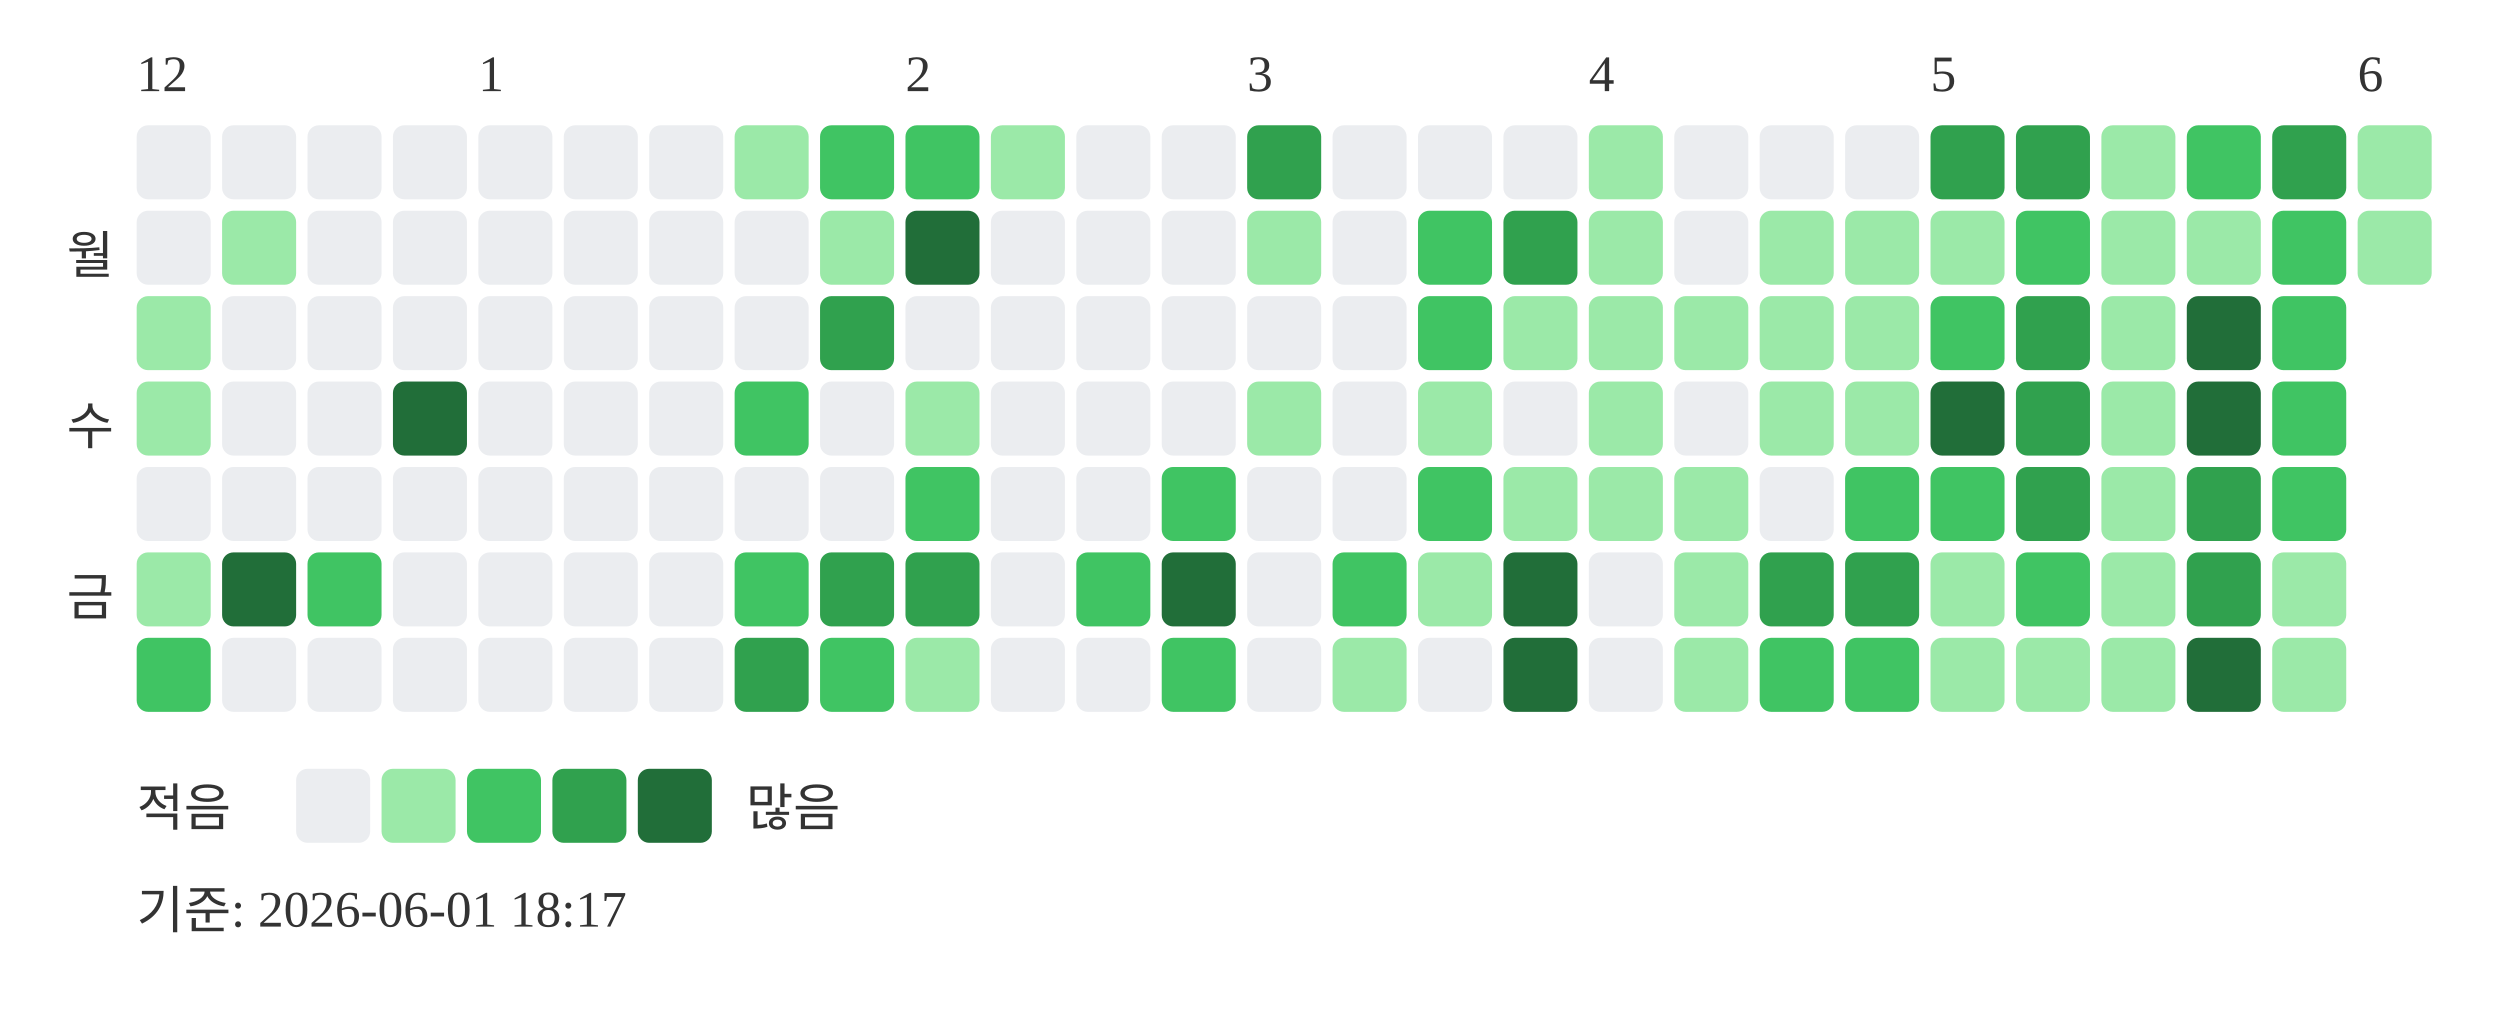
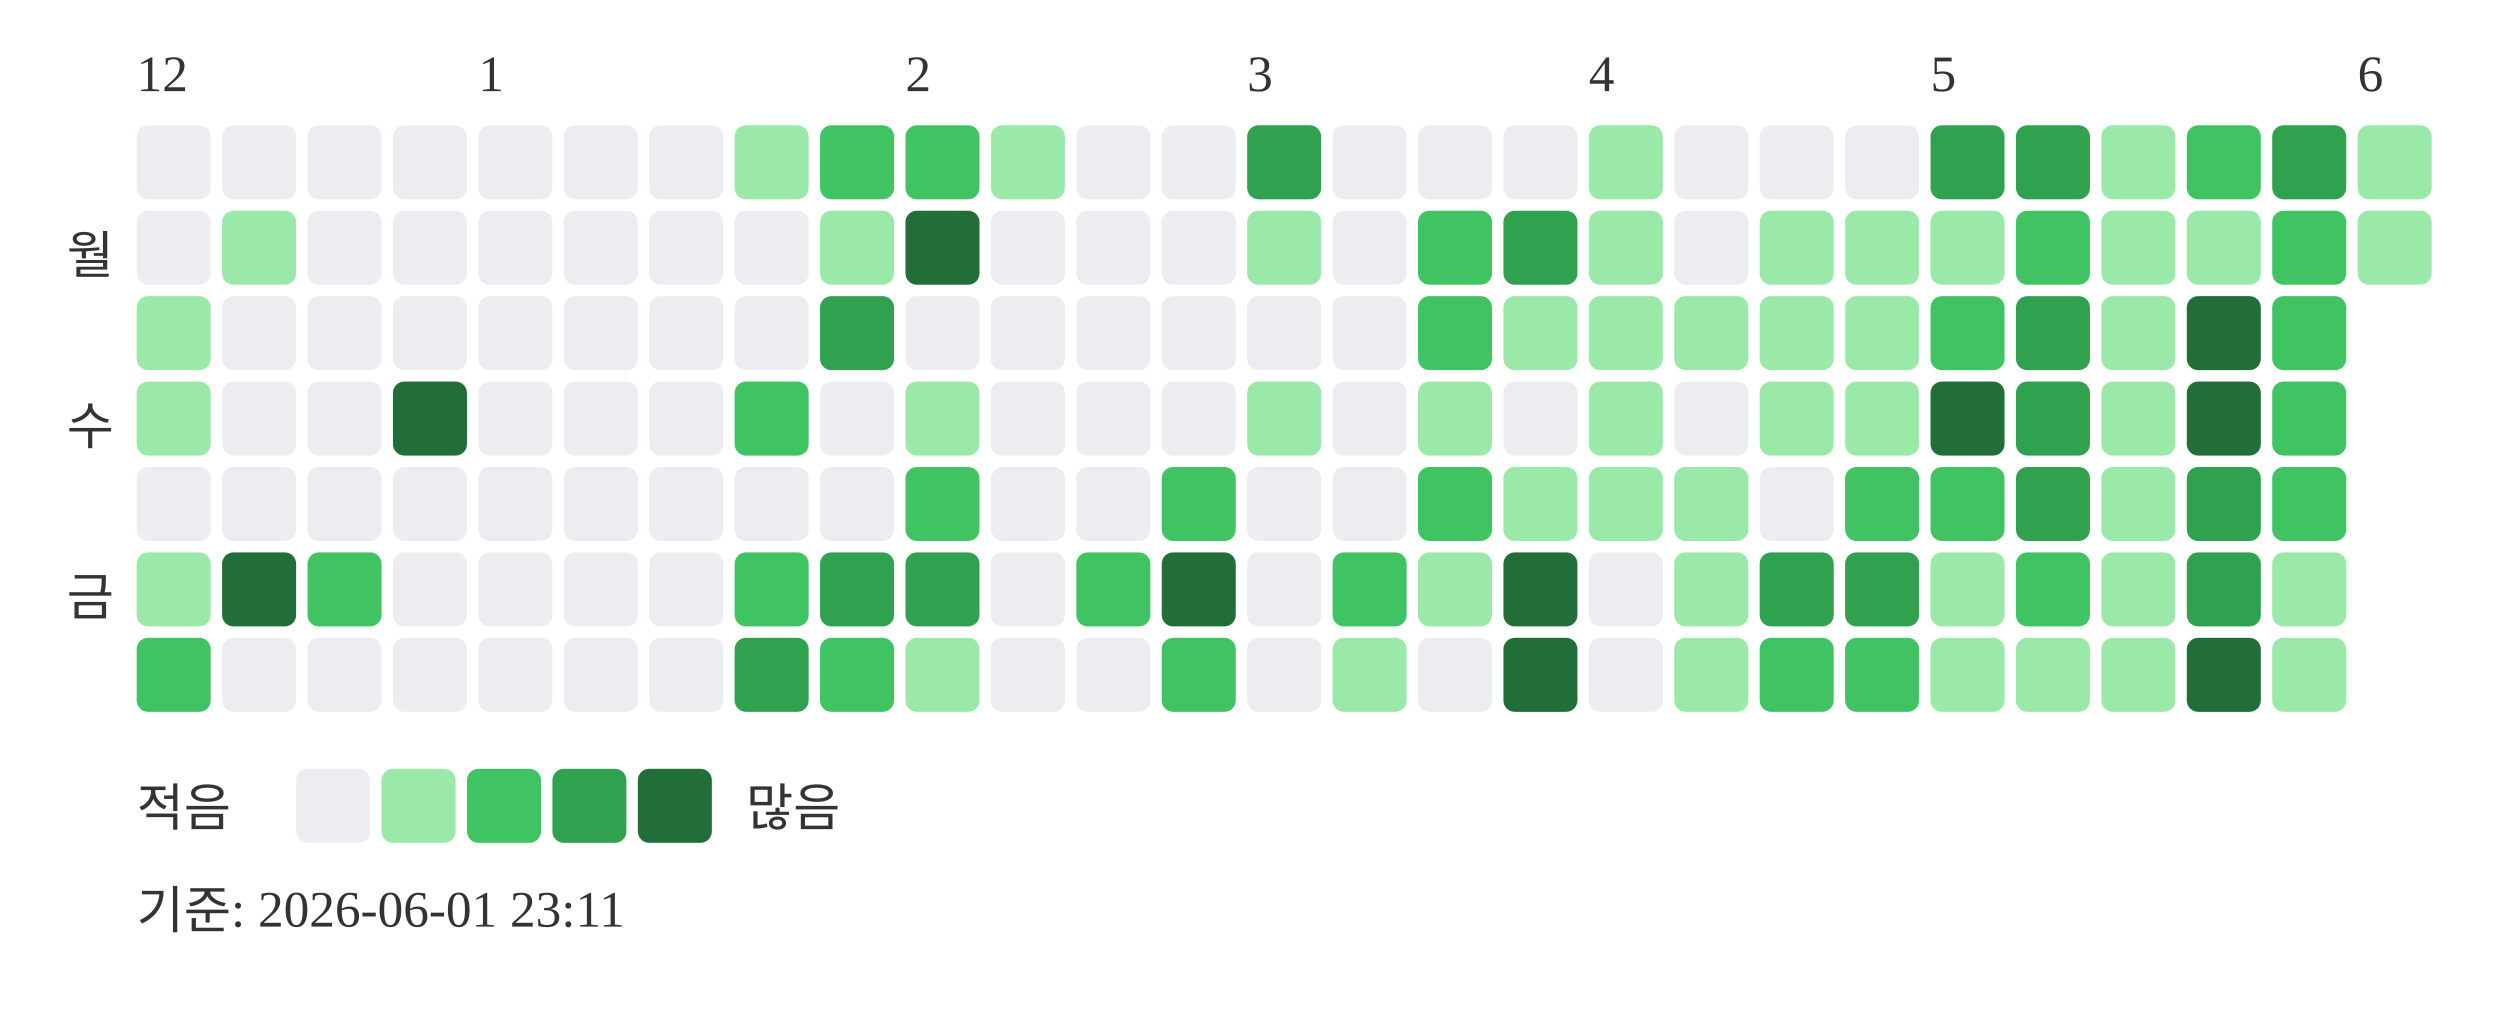
<svg xmlns="http://www.w3.org/2000/svg" width="439" height="181">
  <text x="24" y="16" font-size="9" fill="#333333">12</text>
  <text x="84" y="16" font-size="9" fill="#333333">1</text>
  <text x="159" y="16" font-size="9" fill="#333333">2</text>
  <text x="219" y="16" font-size="9" fill="#333333">3</text>
  <text x="279" y="16" font-size="9" fill="#333333">4</text>
  <text x="339" y="16" font-size="9" fill="#333333">5</text>
  <text x="414" y="16" font-size="9" fill="#333333">6</text>
  <text x="20" y="48" text-anchor="end" font-size="9" fill="#333333">월</text>
  <text x="20" y="78" text-anchor="end" font-size="9" fill="#333333">수</text>
  <text x="20" y="108" text-anchor="end" font-size="9" fill="#333333">금</text>
  <rect x="24" y="22" width="13" height="13" rx="2" fill="#ebedf0" />
  <rect x="24" y="37" width="13" height="13" rx="2" fill="#ebedf0" />
  <rect x="24" y="52" width="13" height="13" rx="2" fill="#9be9a8" />
  <rect x="24" y="67" width="13" height="13" rx="2" fill="#9be9a8" />
  <rect x="24" y="82" width="13" height="13" rx="2" fill="#ebedf0" />
  <rect x="24" y="97" width="13" height="13" rx="2" fill="#9be9a8" />
  <rect x="24" y="112" width="13" height="13" rx="2" fill="#40c463" />
  <rect x="39" y="22" width="13" height="13" rx="2" fill="#ebedf0" />
  <rect x="39" y="37" width="13" height="13" rx="2" fill="#9be9a8" />
  <rect x="39" y="52" width="13" height="13" rx="2" fill="#ebedf0" />
  <rect x="39" y="67" width="13" height="13" rx="2" fill="#ebedf0" />
  <rect x="39" y="82" width="13" height="13" rx="2" fill="#ebedf0" />
  <rect x="39" y="97" width="13" height="13" rx="2" fill="#216e39" />
  <rect x="39" y="112" width="13" height="13" rx="2" fill="#ebedf0" />
  <rect x="54" y="22" width="13" height="13" rx="2" fill="#ebedf0" />
  <rect x="54" y="37" width="13" height="13" rx="2" fill="#ebedf0" />
  <rect x="54" y="52" width="13" height="13" rx="2" fill="#ebedf0" />
  <rect x="54" y="67" width="13" height="13" rx="2" fill="#ebedf0" />
  <rect x="54" y="82" width="13" height="13" rx="2" fill="#ebedf0" />
  <rect x="54" y="97" width="13" height="13" rx="2" fill="#40c463" />
  <rect x="54" y="112" width="13" height="13" rx="2" fill="#ebedf0" />
  <rect x="69" y="22" width="13" height="13" rx="2" fill="#ebedf0" />
  <rect x="69" y="37" width="13" height="13" rx="2" fill="#ebedf0" />
  <rect x="69" y="52" width="13" height="13" rx="2" fill="#ebedf0" />
  <rect x="69" y="67" width="13" height="13" rx="2" fill="#216e39" />
  <rect x="69" y="82" width="13" height="13" rx="2" fill="#ebedf0" />
  <rect x="69" y="97" width="13" height="13" rx="2" fill="#ebedf0" />
  <rect x="69" y="112" width="13" height="13" rx="2" fill="#ebedf0" />
  <rect x="84" y="22" width="13" height="13" rx="2" fill="#ebedf0" />
  <rect x="84" y="37" width="13" height="13" rx="2" fill="#ebedf0" />
  <rect x="84" y="52" width="13" height="13" rx="2" fill="#ebedf0" />
  <rect x="84" y="67" width="13" height="13" rx="2" fill="#ebedf0" />
  <rect x="84" y="82" width="13" height="13" rx="2" fill="#ebedf0" />
  <rect x="84" y="97" width="13" height="13" rx="2" fill="#ebedf0" />
  <rect x="84" y="112" width="13" height="13" rx="2" fill="#ebedf0" />
  <rect x="99" y="22" width="13" height="13" rx="2" fill="#ebedf0" />
  <rect x="99" y="37" width="13" height="13" rx="2" fill="#ebedf0" />
  <rect x="99" y="52" width="13" height="13" rx="2" fill="#ebedf0" />
  <rect x="99" y="67" width="13" height="13" rx="2" fill="#ebedf0" />
  <rect x="99" y="82" width="13" height="13" rx="2" fill="#ebedf0" />
  <rect x="99" y="97" width="13" height="13" rx="2" fill="#ebedf0" />
  <rect x="99" y="112" width="13" height="13" rx="2" fill="#ebedf0" />
  <rect x="114" y="22" width="13" height="13" rx="2" fill="#ebedf0" />
  <rect x="114" y="37" width="13" height="13" rx="2" fill="#ebedf0" />
  <rect x="114" y="52" width="13" height="13" rx="2" fill="#ebedf0" />
  <rect x="114" y="67" width="13" height="13" rx="2" fill="#ebedf0" />
  <rect x="114" y="82" width="13" height="13" rx="2" fill="#ebedf0" />
  <rect x="114" y="97" width="13" height="13" rx="2" fill="#ebedf0" />
  <rect x="114" y="112" width="13" height="13" rx="2" fill="#ebedf0" />
  <rect x="129" y="22" width="13" height="13" rx="2" fill="#9be9a8" />
  <rect x="129" y="37" width="13" height="13" rx="2" fill="#ebedf0" />
  <rect x="129" y="52" width="13" height="13" rx="2" fill="#ebedf0" />
  <rect x="129" y="67" width="13" height="13" rx="2" fill="#40c463" />
  <rect x="129" y="82" width="13" height="13" rx="2" fill="#ebedf0" />
  <rect x="129" y="97" width="13" height="13" rx="2" fill="#40c463" />
  <rect x="129" y="112" width="13" height="13" rx="2" fill="#30a14e" />
  <rect x="144" y="22" width="13" height="13" rx="2" fill="#40c463" />
  <rect x="144" y="37" width="13" height="13" rx="2" fill="#9be9a8" />
  <rect x="144" y="52" width="13" height="13" rx="2" fill="#30a14e" />
  <rect x="144" y="67" width="13" height="13" rx="2" fill="#ebedf0" />
  <rect x="144" y="82" width="13" height="13" rx="2" fill="#ebedf0" />
  <rect x="144" y="97" width="13" height="13" rx="2" fill="#30a14e" />
  <rect x="144" y="112" width="13" height="13" rx="2" fill="#40c463" />
  <rect x="159" y="22" width="13" height="13" rx="2" fill="#40c463" />
  <rect x="159" y="37" width="13" height="13" rx="2" fill="#216e39" />
  <rect x="159" y="52" width="13" height="13" rx="2" fill="#ebedf0" />
  <rect x="159" y="67" width="13" height="13" rx="2" fill="#9be9a8" />
  <rect x="159" y="82" width="13" height="13" rx="2" fill="#40c463" />
  <rect x="159" y="97" width="13" height="13" rx="2" fill="#30a14e" />
  <rect x="159" y="112" width="13" height="13" rx="2" fill="#9be9a8" />
  <rect x="174" y="22" width="13" height="13" rx="2" fill="#9be9a8" />
  <rect x="174" y="37" width="13" height="13" rx="2" fill="#ebedf0" />
  <rect x="174" y="52" width="13" height="13" rx="2" fill="#ebedf0" />
  <rect x="174" y="67" width="13" height="13" rx="2" fill="#ebedf0" />
  <rect x="174" y="82" width="13" height="13" rx="2" fill="#ebedf0" />
  <rect x="174" y="97" width="13" height="13" rx="2" fill="#ebedf0" />
  <rect x="174" y="112" width="13" height="13" rx="2" fill="#ebedf0" />
  <rect x="189" y="22" width="13" height="13" rx="2" fill="#ebedf0" />
  <rect x="189" y="37" width="13" height="13" rx="2" fill="#ebedf0" />
  <rect x="189" y="52" width="13" height="13" rx="2" fill="#ebedf0" />
  <rect x="189" y="67" width="13" height="13" rx="2" fill="#ebedf0" />
  <rect x="189" y="82" width="13" height="13" rx="2" fill="#ebedf0" />
  <rect x="189" y="97" width="13" height="13" rx="2" fill="#40c463" />
  <rect x="189" y="112" width="13" height="13" rx="2" fill="#ebedf0" />
  <rect x="204" y="22" width="13" height="13" rx="2" fill="#ebedf0" />
  <rect x="204" y="37" width="13" height="13" rx="2" fill="#ebedf0" />
  <rect x="204" y="52" width="13" height="13" rx="2" fill="#ebedf0" />
  <rect x="204" y="67" width="13" height="13" rx="2" fill="#ebedf0" />
  <rect x="204" y="82" width="13" height="13" rx="2" fill="#40c463" />
  <rect x="204" y="97" width="13" height="13" rx="2" fill="#216e39" />
  <rect x="204" y="112" width="13" height="13" rx="2" fill="#40c463" />
  <rect x="219" y="22" width="13" height="13" rx="2" fill="#30a14e" />
  <rect x="219" y="37" width="13" height="13" rx="2" fill="#9be9a8" />
  <rect x="219" y="52" width="13" height="13" rx="2" fill="#ebedf0" />
  <rect x="219" y="67" width="13" height="13" rx="2" fill="#9be9a8" />
  <rect x="219" y="82" width="13" height="13" rx="2" fill="#ebedf0" />
  <rect x="219" y="97" width="13" height="13" rx="2" fill="#ebedf0" />
  <rect x="219" y="112" width="13" height="13" rx="2" fill="#ebedf0" />
  <rect x="234" y="22" width="13" height="13" rx="2" fill="#ebedf0" />
  <rect x="234" y="37" width="13" height="13" rx="2" fill="#ebedf0" />
  <rect x="234" y="52" width="13" height="13" rx="2" fill="#ebedf0" />
  <rect x="234" y="67" width="13" height="13" rx="2" fill="#ebedf0" />
  <rect x="234" y="82" width="13" height="13" rx="2" fill="#ebedf0" />
  <rect x="234" y="97" width="13" height="13" rx="2" fill="#40c463" />
  <rect x="234" y="112" width="13" height="13" rx="2" fill="#9be9a8" />
  <rect x="249" y="22" width="13" height="13" rx="2" fill="#ebedf0" />
  <rect x="249" y="37" width="13" height="13" rx="2" fill="#40c463" />
  <rect x="249" y="52" width="13" height="13" rx="2" fill="#40c463" />
  <rect x="249" y="67" width="13" height="13" rx="2" fill="#9be9a8" />
  <rect x="249" y="82" width="13" height="13" rx="2" fill="#40c463" />
  <rect x="249" y="97" width="13" height="13" rx="2" fill="#9be9a8" />
  <rect x="249" y="112" width="13" height="13" rx="2" fill="#ebedf0" />
  <rect x="264" y="22" width="13" height="13" rx="2" fill="#ebedf0" />
  <rect x="264" y="37" width="13" height="13" rx="2" fill="#30a14e" />
  <rect x="264" y="52" width="13" height="13" rx="2" fill="#9be9a8" />
  <rect x="264" y="67" width="13" height="13" rx="2" fill="#ebedf0" />
  <rect x="264" y="82" width="13" height="13" rx="2" fill="#9be9a8" />
  <rect x="264" y="97" width="13" height="13" rx="2" fill="#216e39" />
  <rect x="264" y="112" width="13" height="13" rx="2" fill="#216e39" />
  <rect x="279" y="22" width="13" height="13" rx="2" fill="#9be9a8" />
  <rect x="279" y="37" width="13" height="13" rx="2" fill="#9be9a8" />
  <rect x="279" y="52" width="13" height="13" rx="2" fill="#9be9a8" />
  <rect x="279" y="67" width="13" height="13" rx="2" fill="#9be9a8" />
  <rect x="279" y="82" width="13" height="13" rx="2" fill="#9be9a8" />
  <rect x="279" y="97" width="13" height="13" rx="2" fill="#ebedf0" />
  <rect x="279" y="112" width="13" height="13" rx="2" fill="#ebedf0" />
  <rect x="294" y="22" width="13" height="13" rx="2" fill="#ebedf0" />
  <rect x="294" y="37" width="13" height="13" rx="2" fill="#ebedf0" />
  <rect x="294" y="52" width="13" height="13" rx="2" fill="#9be9a8" />
  <rect x="294" y="67" width="13" height="13" rx="2" fill="#ebedf0" />
  <rect x="294" y="82" width="13" height="13" rx="2" fill="#9be9a8" />
  <rect x="294" y="97" width="13" height="13" rx="2" fill="#9be9a8" />
  <rect x="294" y="112" width="13" height="13" rx="2" fill="#9be9a8" />
  <rect x="309" y="22" width="13" height="13" rx="2" fill="#ebedf0" />
  <rect x="309" y="37" width="13" height="13" rx="2" fill="#9be9a8" />
  <rect x="309" y="52" width="13" height="13" rx="2" fill="#9be9a8" />
  <rect x="309" y="67" width="13" height="13" rx="2" fill="#9be9a8" />
  <rect x="309" y="82" width="13" height="13" rx="2" fill="#ebedf0" />
  <rect x="309" y="97" width="13" height="13" rx="2" fill="#30a14e" />
  <rect x="309" y="112" width="13" height="13" rx="2" fill="#40c463" />
  <rect x="324" y="22" width="13" height="13" rx="2" fill="#ebedf0" />
  <rect x="324" y="37" width="13" height="13" rx="2" fill="#9be9a8" />
  <rect x="324" y="52" width="13" height="13" rx="2" fill="#9be9a8" />
  <rect x="324" y="67" width="13" height="13" rx="2" fill="#9be9a8" />
  <rect x="324" y="82" width="13" height="13" rx="2" fill="#40c463" />
  <rect x="324" y="97" width="13" height="13" rx="2" fill="#30a14e" />
  <rect x="324" y="112" width="13" height="13" rx="2" fill="#40c463" />
  <rect x="339" y="22" width="13" height="13" rx="2" fill="#30a14e" />
  <rect x="339" y="37" width="13" height="13" rx="2" fill="#9be9a8" />
  <rect x="339" y="52" width="13" height="13" rx="2" fill="#40c463" />
  <rect x="339" y="67" width="13" height="13" rx="2" fill="#216e39" />
  <rect x="339" y="82" width="13" height="13" rx="2" fill="#40c463" />
  <rect x="339" y="97" width="13" height="13" rx="2" fill="#9be9a8" />
  <rect x="339" y="112" width="13" height="13" rx="2" fill="#9be9a8" />
  <rect x="354" y="22" width="13" height="13" rx="2" fill="#30a14e" />
  <rect x="354" y="37" width="13" height="13" rx="2" fill="#40c463" />
  <rect x="354" y="52" width="13" height="13" rx="2" fill="#30a14e" />
  <rect x="354" y="67" width="13" height="13" rx="2" fill="#30a14e" />
  <rect x="354" y="82" width="13" height="13" rx="2" fill="#30a14e" />
  <rect x="354" y="97" width="13" height="13" rx="2" fill="#40c463" />
  <rect x="354" y="112" width="13" height="13" rx="2" fill="#9be9a8" />
  <rect x="369" y="22" width="13" height="13" rx="2" fill="#9be9a8" />
  <rect x="369" y="37" width="13" height="13" rx="2" fill="#9be9a8" />
  <rect x="369" y="52" width="13" height="13" rx="2" fill="#9be9a8" />
  <rect x="369" y="67" width="13" height="13" rx="2" fill="#9be9a8" />
  <rect x="369" y="82" width="13" height="13" rx="2" fill="#9be9a8" />
  <rect x="369" y="97" width="13" height="13" rx="2" fill="#9be9a8" />
  <rect x="369" y="112" width="13" height="13" rx="2" fill="#9be9a8" />
  <rect x="384" y="22" width="13" height="13" rx="2" fill="#40c463" />
  <rect x="384" y="37" width="13" height="13" rx="2" fill="#9be9a8" />
  <rect x="384" y="52" width="13" height="13" rx="2" fill="#216e39" />
  <rect x="384" y="67" width="13" height="13" rx="2" fill="#216e39" />
  <rect x="384" y="82" width="13" height="13" rx="2" fill="#30a14e" />
  <rect x="384" y="97" width="13" height="13" rx="2" fill="#30a14e" />
  <rect x="384" y="112" width="13" height="13" rx="2" fill="#216e39" />
  <rect x="399" y="22" width="13" height="13" rx="2" fill="#30a14e" />
  <rect x="399" y="37" width="13" height="13" rx="2" fill="#40c463" />
  <rect x="399" y="52" width="13" height="13" rx="2" fill="#40c463" />
  <rect x="399" y="67" width="13" height="13" rx="2" fill="#40c463" />
  <rect x="399" y="82" width="13" height="13" rx="2" fill="#40c463" />
  <rect x="399" y="97" width="13" height="13" rx="2" fill="#9be9a8" />
  <rect x="399" y="112" width="13" height="13" rx="2" fill="#9be9a8" />
  <rect x="414" y="22" width="13" height="13" rx="2" fill="#9be9a8" />
  <rect x="414" y="37" width="13" height="13" rx="2" fill="#9be9a8" />
  <text x="24" y="145" font-size="9" fill="#333333">적음</text>
  <rect x="52" y="135" width="13" height="13" rx="2" fill="#ebedf0" />
  <rect x="67" y="135" width="13" height="13" rx="2" fill="#9be9a8" />
  <rect x="82" y="135" width="13" height="13" rx="2" fill="#40c463" />
  <rect x="97" y="135" width="13" height="13" rx="2" fill="#30a14e" />
  <rect x="112" y="135" width="13" height="13" rx="2" fill="#216e39" />
  <text x="131" y="145" font-size="9" fill="#333333">많음</text>
-   <text x="24" y="163" font-size="9" fill="#333333">기준: 2026-06-01 18:17</text>
+   <text x="24" y="163" font-size="9" fill="#333333">기준: 2026-06-01 23:11</text>
</svg>
